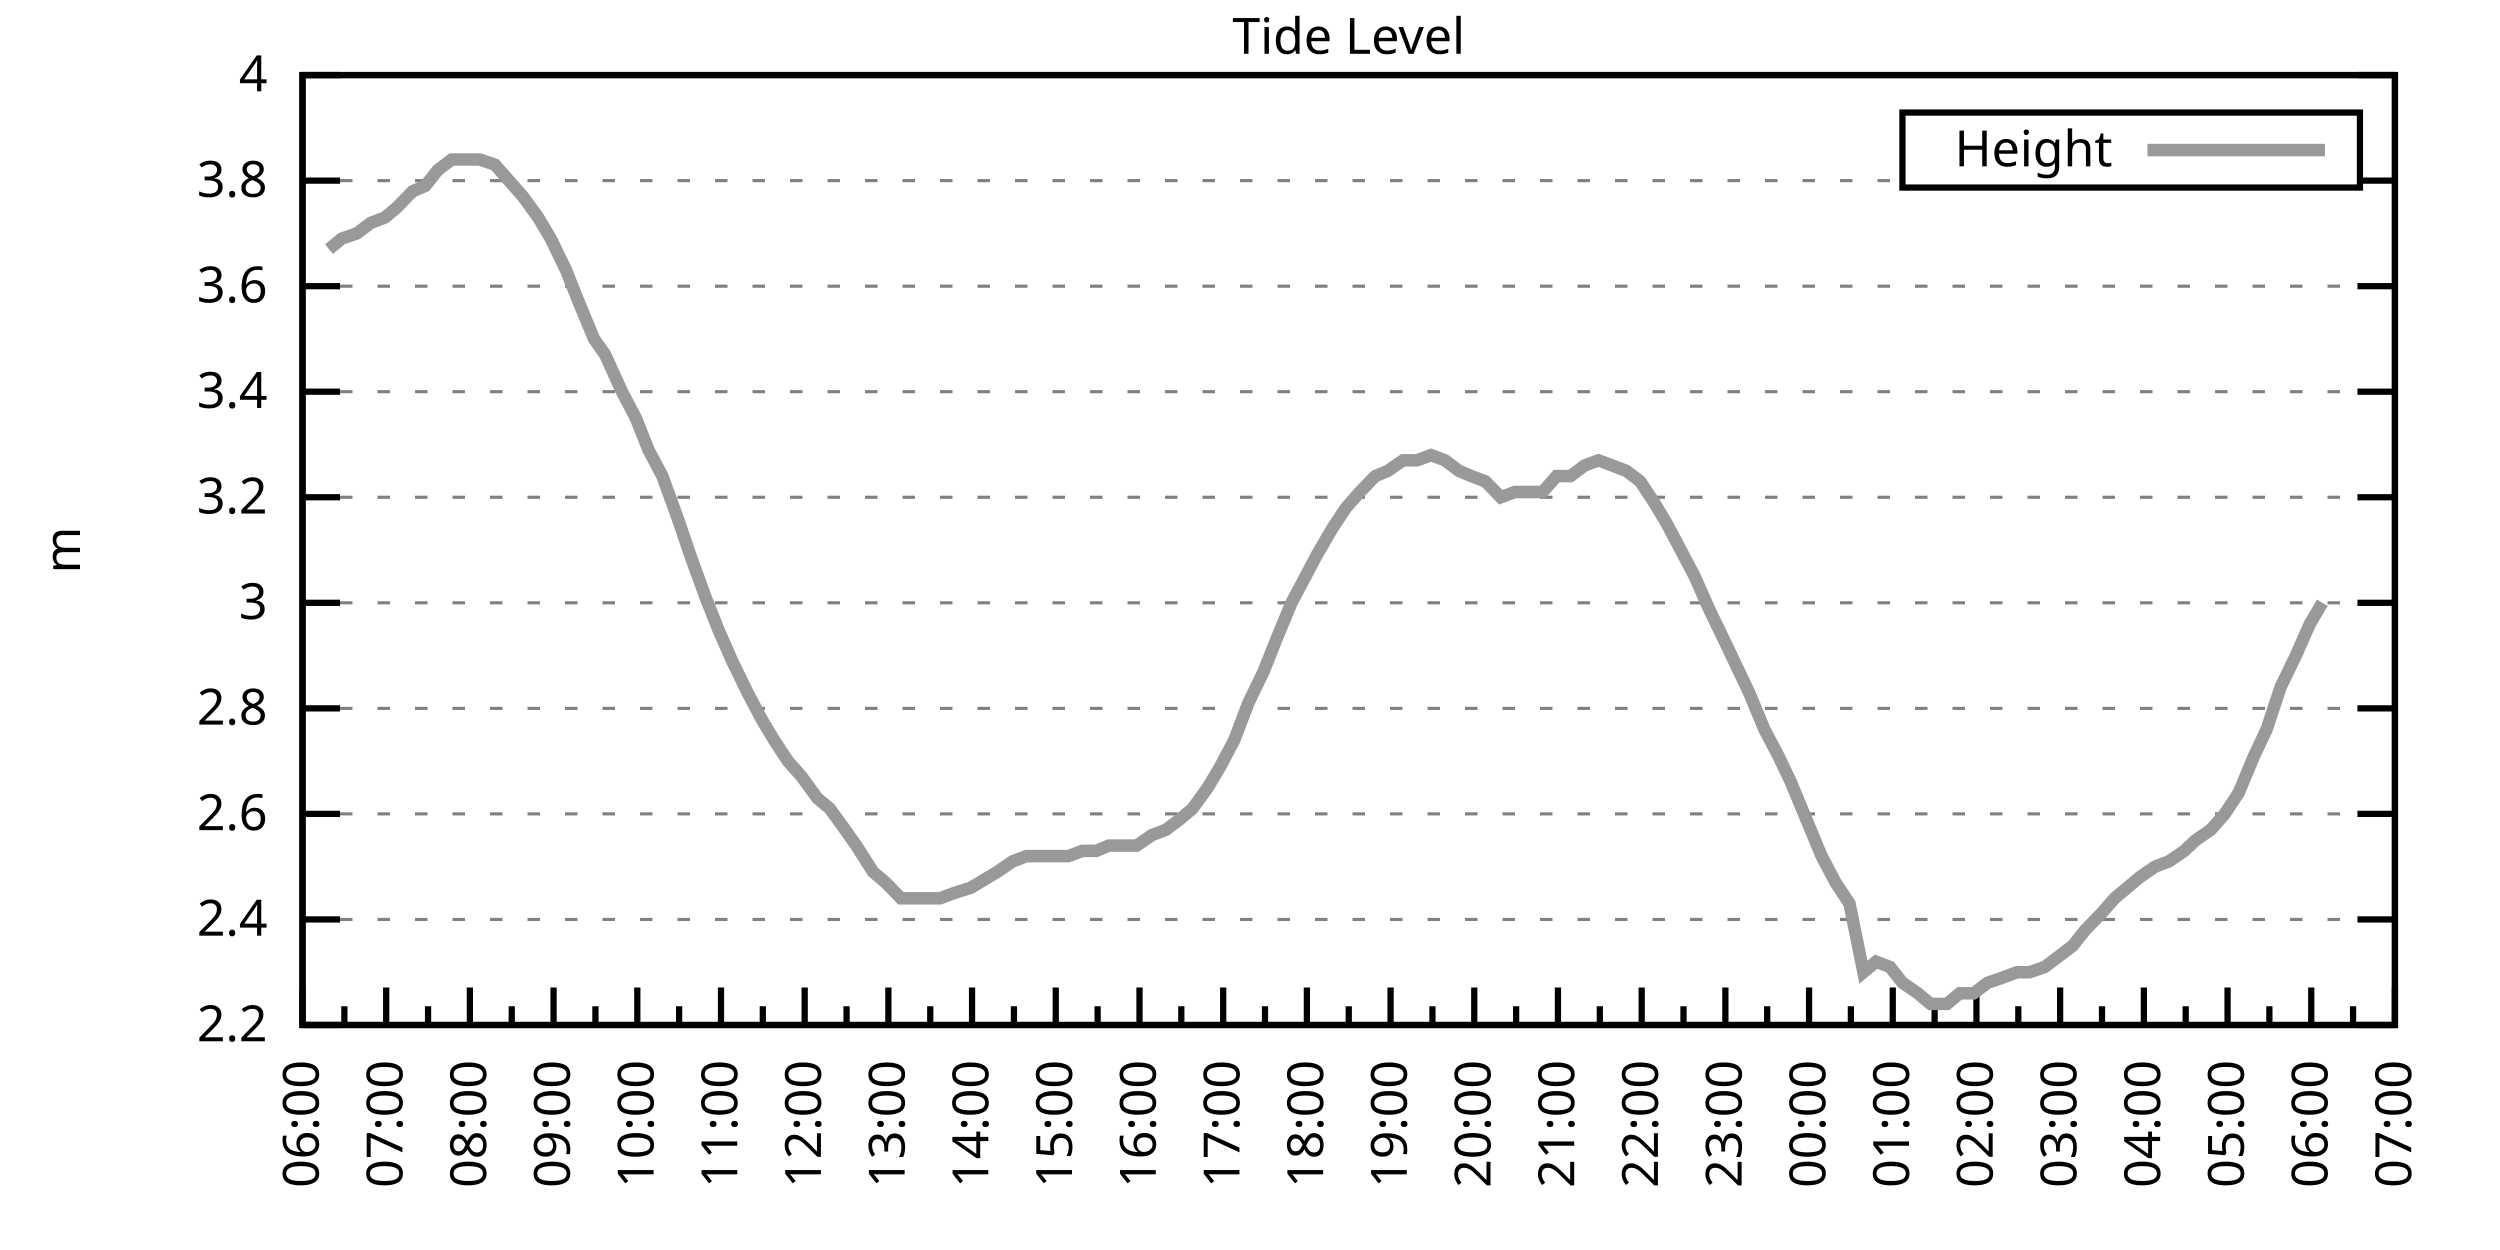
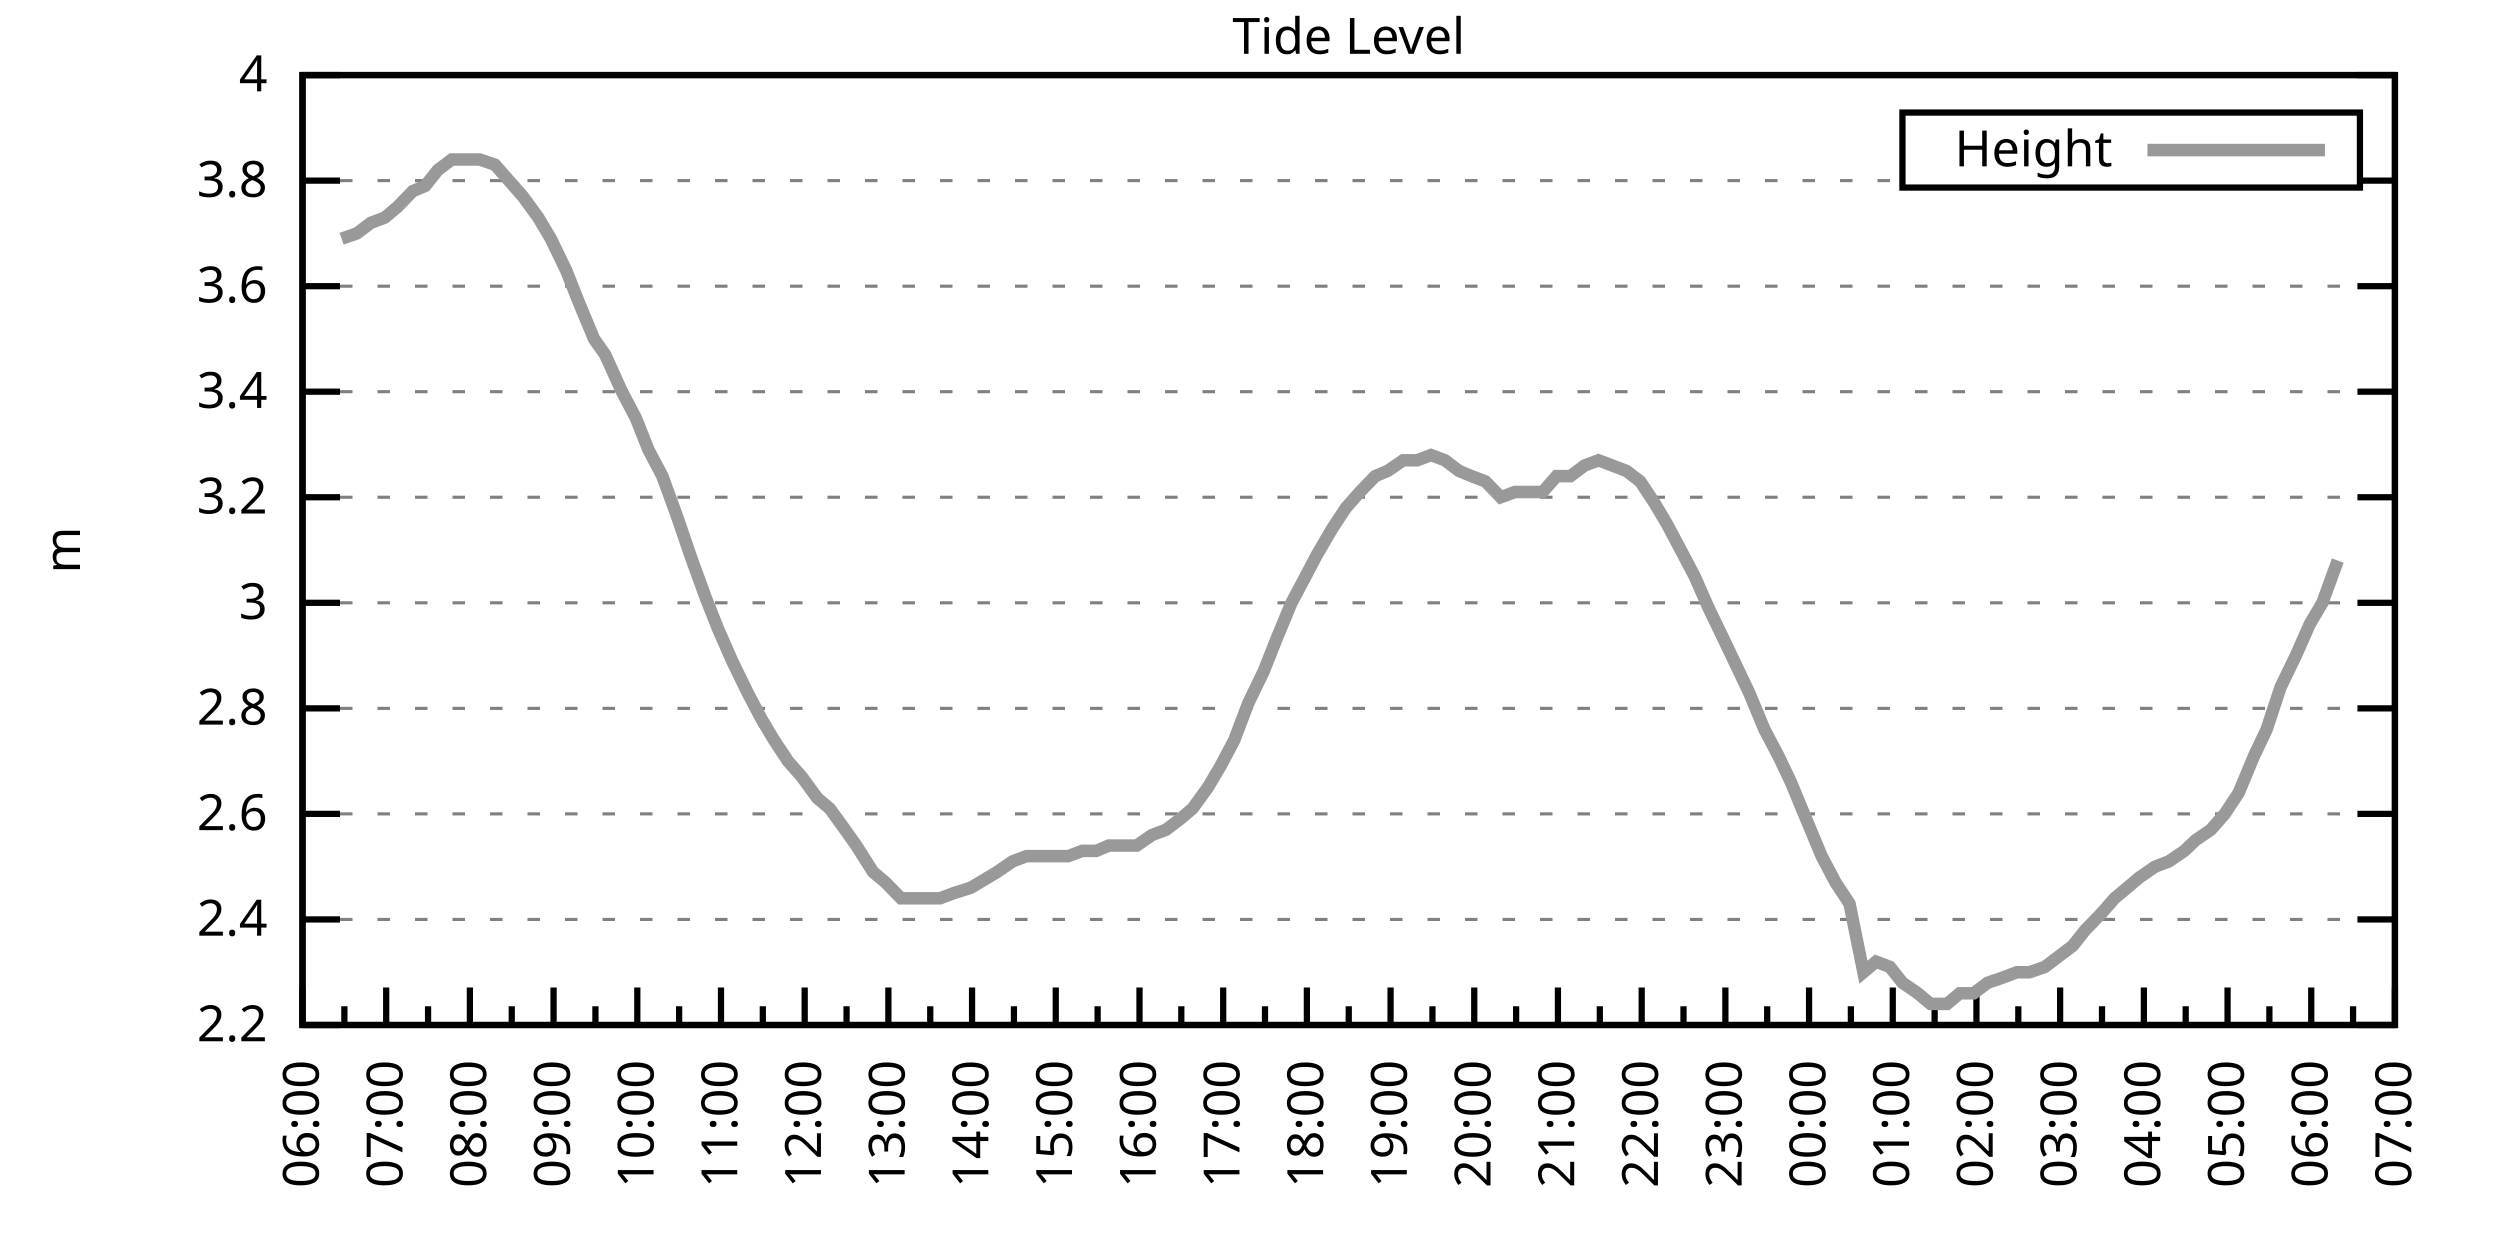
<svg xmlns="http://www.w3.org/2000/svg" xmlns:xlink="http://www.w3.org/1999/xlink" width="400" height="200" viewBox="0 0 400 200">
  <g id="gnuplot_canvas">
    <rect x="0" y="0" width="400" height="200" fill="none" />
    <defs>
      <circle id="gpDot" r="0.5" stroke-width="0.5" stroke="currentColor" />
      <path id="gpPt0" stroke-width="0.333" stroke="currentColor" d="M-1,0 h2 M0,-1 v2" />
      <path id="gpPt1" stroke-width="0.333" stroke="currentColor" d="M-1,-1 L1,1 M1,-1 L-1,1" />
      <path id="gpPt2" stroke-width="0.333" stroke="currentColor" d="M-1,0 L1,0 M0,-1 L0,1 M-1,-1 L1,1 M-1,1 L1,-1" />
      <rect id="gpPt3" stroke-width="0.333" stroke="currentColor" x="-1" y="-1" width="2" height="2" />
      <rect id="gpPt4" stroke-width="0.333" stroke="currentColor" fill="currentColor" x="-1" y="-1" width="2" height="2" />
      <circle id="gpPt5" stroke-width="0.333" stroke="currentColor" cx="0" cy="0" r="1" />
      <use xlink:href="#gpPt5" id="gpPt6" fill="currentColor" stroke="none" />
      <path id="gpPt7" stroke-width="0.333" stroke="currentColor" d="M0,-1.33 L-1.33,0.67 L1.33,0.67 z" />
      <use xlink:href="#gpPt7" id="gpPt8" fill="currentColor" stroke="none" />
      <use xlink:href="#gpPt7" id="gpPt9" stroke="currentColor" transform="rotate(180)" />
      <use xlink:href="#gpPt9" id="gpPt10" fill="currentColor" stroke="none" />
      <use xlink:href="#gpPt3" id="gpPt11" stroke="currentColor" transform="rotate(45)" />
      <use xlink:href="#gpPt11" id="gpPt12" fill="currentColor" stroke="none" />
      <path id="gpPt13" stroke-width="0.333" stroke="currentColor" d="M0,1.330 L1.265,0.411 L0.782,-1.067 L-0.782,-1.076 L-1.265,0.411 z" />
      <use xlink:href="#gpPt13" id="gpPt14" fill="currentColor" stroke="none" />
      <filter id="textbox" filterUnits="objectBoundingBox" x="0" y="0" height="1" width="1">
        <feFlood flood-color="white" flood-opacity="1" result="bgnd" />
        <feComposite in="SourceGraphic" in2="bgnd" operator="atop" />
      </filter>
      <filter id="greybox" filterUnits="objectBoundingBox" x="0" y="0" height="1" width="1">
        <feFlood flood-color="lightgrey" flood-opacity="1" result="grey" />
        <feComposite in="SourceGraphic" in2="grey" operator="atop" />
      </filter>
    </defs>
    <g fill="none" color="white" stroke="currentColor" stroke-width="1.00" stroke-linecap="butt" stroke-linejoin="miter">
</g>
    <g fill="none" color="black" stroke="currentColor" stroke-width="1.00" stroke-linecap="butt" stroke-linejoin="miter">
      <g stroke="none" shape-rendering="crispEdges">
        <polygon fill="rgb(255, 255, 255)" points="48.40,164.00 383.18,164.00 383.18,12.02 48.40,12.02 " />
      </g>
    </g>
    <g fill="none" color="black" stroke="currentColor" stroke-width="1.00" stroke-linecap="butt" stroke-linejoin="miter">
</g>
    <g fill="none" color="black" stroke="black" stroke-width="0.50" stroke-linecap="butt" stroke-linejoin="miter">
</g>
    <g fill="none" color="gray" stroke="currentColor" stroke-width="0.50" stroke-linecap="butt" stroke-linejoin="miter">
      <path stroke="gray" stroke-dasharray="2,4" class="gridline" d="M48.40,164.00 L383.19,164.00  " />
    </g>
    <g fill="none" color="gray" stroke="gray" stroke-width="1.00" stroke-linecap="butt" stroke-linejoin="miter">
</g>
    <g fill="none" color="black" stroke="currentColor" stroke-width="1.00" stroke-linecap="butt" stroke-linejoin="miter">
      <path stroke="black" d="M48.40,164.00 L54.40,164.00 M383.19,164.00 L377.19,164.00  " />
      <g transform="translate(42.80,166.60)" stroke="none" fill="black" font-family="Sans" font-size="8.00" text-anchor="end">
        <text>
          <tspan font-family="Sans"> 2.2</tspan>
        </text>
      </g>
    </g>
    <g fill="none" color="black" stroke="currentColor" stroke-width="1.00" stroke-linecap="butt" stroke-linejoin="miter">
</g>
    <g fill="none" color="black" stroke="black" stroke-width="0.50" stroke-linecap="butt" stroke-linejoin="miter">
</g>
    <g fill="none" color="gray" stroke="currentColor" stroke-width="0.50" stroke-linecap="butt" stroke-linejoin="miter">
      <path stroke="gray" stroke-dasharray="2,4" class="gridline" d="M48.40,147.11 L383.19,147.11  " />
    </g>
    <g fill="none" color="gray" stroke="gray" stroke-width="1.00" stroke-linecap="butt" stroke-linejoin="miter">
</g>
    <g fill="none" color="black" stroke="currentColor" stroke-width="1.00" stroke-linecap="butt" stroke-linejoin="miter">
      <path stroke="black" d="M48.40,147.11 L54.40,147.11 M383.19,147.11 L377.19,147.11  " />
      <g transform="translate(42.80,149.71)" stroke="none" fill="black" font-family="Sans" font-size="8.00" text-anchor="end">
        <text>
          <tspan font-family="Sans"> 2.4</tspan>
        </text>
      </g>
    </g>
    <g fill="none" color="black" stroke="currentColor" stroke-width="1.00" stroke-linecap="butt" stroke-linejoin="miter">
</g>
    <g fill="none" color="black" stroke="black" stroke-width="0.50" stroke-linecap="butt" stroke-linejoin="miter">
</g>
    <g fill="none" color="gray" stroke="currentColor" stroke-width="0.50" stroke-linecap="butt" stroke-linejoin="miter">
      <path stroke="gray" stroke-dasharray="2,4" class="gridline" d="M48.40,130.22 L383.19,130.22  " />
    </g>
    <g fill="none" color="gray" stroke="gray" stroke-width="1.00" stroke-linecap="butt" stroke-linejoin="miter">
</g>
    <g fill="none" color="black" stroke="currentColor" stroke-width="1.00" stroke-linecap="butt" stroke-linejoin="miter">
      <path stroke="black" d="M48.40,130.22 L54.40,130.22 M383.19,130.22 L377.19,130.22  " />
      <g transform="translate(42.80,132.82)" stroke="none" fill="black" font-family="Sans" font-size="8.00" text-anchor="end">
        <text>
          <tspan font-family="Sans"> 2.6</tspan>
        </text>
      </g>
    </g>
    <g fill="none" color="black" stroke="currentColor" stroke-width="1.00" stroke-linecap="butt" stroke-linejoin="miter">
</g>
    <g fill="none" color="black" stroke="black" stroke-width="0.50" stroke-linecap="butt" stroke-linejoin="miter">
</g>
    <g fill="none" color="gray" stroke="currentColor" stroke-width="0.50" stroke-linecap="butt" stroke-linejoin="miter">
      <path stroke="gray" stroke-dasharray="2,4" class="gridline" d="M48.40,113.34 L383.19,113.34  " />
    </g>
    <g fill="none" color="gray" stroke="gray" stroke-width="1.00" stroke-linecap="butt" stroke-linejoin="miter">
</g>
    <g fill="none" color="black" stroke="currentColor" stroke-width="1.00" stroke-linecap="butt" stroke-linejoin="miter">
      <path stroke="black" d="M48.40,113.34 L54.40,113.34 M383.19,113.34 L377.19,113.34  " />
      <g transform="translate(42.80,115.94)" stroke="none" fill="black" font-family="Sans" font-size="8.00" text-anchor="end">
        <text>
          <tspan font-family="Sans"> 2.8</tspan>
        </text>
      </g>
    </g>
    <g fill="none" color="black" stroke="currentColor" stroke-width="1.00" stroke-linecap="butt" stroke-linejoin="miter">
</g>
    <g fill="none" color="black" stroke="black" stroke-width="0.50" stroke-linecap="butt" stroke-linejoin="miter">
</g>
    <g fill="none" color="gray" stroke="currentColor" stroke-width="0.50" stroke-linecap="butt" stroke-linejoin="miter">
      <path stroke="gray" stroke-dasharray="2,4" class="gridline" d="M48.40,96.45 L383.19,96.45  " />
    </g>
    <g fill="none" color="gray" stroke="gray" stroke-width="1.00" stroke-linecap="butt" stroke-linejoin="miter">
</g>
    <g fill="none" color="black" stroke="currentColor" stroke-width="1.00" stroke-linecap="butt" stroke-linejoin="miter">
      <path stroke="black" d="M48.40,96.45 L54.40,96.45 M383.19,96.45 L377.19,96.45  " />
      <g transform="translate(42.80,99.05)" stroke="none" fill="black" font-family="Sans" font-size="8.00" text-anchor="end">
        <text>
          <tspan font-family="Sans"> 3</tspan>
        </text>
      </g>
    </g>
    <g fill="none" color="black" stroke="currentColor" stroke-width="1.00" stroke-linecap="butt" stroke-linejoin="miter">
</g>
    <g fill="none" color="black" stroke="black" stroke-width="0.50" stroke-linecap="butt" stroke-linejoin="miter">
</g>
    <g fill="none" color="gray" stroke="currentColor" stroke-width="0.50" stroke-linecap="butt" stroke-linejoin="miter">
      <path stroke="gray" stroke-dasharray="2,4" class="gridline" d="M48.40,79.56 L383.19,79.56  " />
    </g>
    <g fill="none" color="gray" stroke="gray" stroke-width="1.00" stroke-linecap="butt" stroke-linejoin="miter">
</g>
    <g fill="none" color="black" stroke="currentColor" stroke-width="1.00" stroke-linecap="butt" stroke-linejoin="miter">
      <path stroke="black" d="M48.40,79.56 L54.40,79.56 M383.19,79.56 L377.19,79.56  " />
      <g transform="translate(42.80,82.16)" stroke="none" fill="black" font-family="Sans" font-size="8.00" text-anchor="end">
        <text>
          <tspan font-family="Sans"> 3.2</tspan>
        </text>
      </g>
    </g>
    <g fill="none" color="black" stroke="currentColor" stroke-width="1.00" stroke-linecap="butt" stroke-linejoin="miter">
</g>
    <g fill="none" color="black" stroke="black" stroke-width="0.50" stroke-linecap="butt" stroke-linejoin="miter">
</g>
    <g fill="none" color="gray" stroke="currentColor" stroke-width="0.50" stroke-linecap="butt" stroke-linejoin="miter">
      <path stroke="gray" stroke-dasharray="2,4" class="gridline" d="M48.40,62.67 L383.19,62.67  " />
    </g>
    <g fill="none" color="gray" stroke="gray" stroke-width="1.00" stroke-linecap="butt" stroke-linejoin="miter">
</g>
    <g fill="none" color="black" stroke="currentColor" stroke-width="1.00" stroke-linecap="butt" stroke-linejoin="miter">
      <path stroke="black" d="M48.40,62.67 L54.40,62.67 M383.19,62.67 L377.19,62.67  " />
      <g transform="translate(42.80,65.27)" stroke="none" fill="black" font-family="Sans" font-size="8.00" text-anchor="end">
        <text>
          <tspan font-family="Sans"> 3.4</tspan>
        </text>
      </g>
    </g>
    <g fill="none" color="black" stroke="currentColor" stroke-width="1.00" stroke-linecap="butt" stroke-linejoin="miter">
</g>
    <g fill="none" color="black" stroke="black" stroke-width="0.50" stroke-linecap="butt" stroke-linejoin="miter">
</g>
    <g fill="none" color="gray" stroke="currentColor" stroke-width="0.50" stroke-linecap="butt" stroke-linejoin="miter">
      <path stroke="gray" stroke-dasharray="2,4" class="gridline" d="M48.40,45.79 L383.19,45.79  " />
    </g>
    <g fill="none" color="gray" stroke="gray" stroke-width="1.00" stroke-linecap="butt" stroke-linejoin="miter">
</g>
    <g fill="none" color="black" stroke="currentColor" stroke-width="1.00" stroke-linecap="butt" stroke-linejoin="miter">
      <path stroke="black" d="M48.40,45.79 L54.40,45.79 M383.19,45.79 L377.19,45.79  " />
      <g transform="translate(42.80,48.39)" stroke="none" fill="black" font-family="Sans" font-size="8.00" text-anchor="end">
        <text>
          <tspan font-family="Sans"> 3.6</tspan>
        </text>
      </g>
    </g>
    <g fill="none" color="black" stroke="currentColor" stroke-width="1.00" stroke-linecap="butt" stroke-linejoin="miter">
</g>
    <g fill="none" color="black" stroke="black" stroke-width="0.50" stroke-linecap="butt" stroke-linejoin="miter">
</g>
    <g fill="none" color="gray" stroke="currentColor" stroke-width="0.50" stroke-linecap="butt" stroke-linejoin="miter">
      <path stroke="gray" stroke-dasharray="2,4" class="gridline" d="M48.40,28.90 L304.39,28.90 M377.59,28.90 L383.19,28.90  " />
    </g>
    <g fill="none" color="gray" stroke="gray" stroke-width="1.00" stroke-linecap="butt" stroke-linejoin="miter">
</g>
    <g fill="none" color="black" stroke="currentColor" stroke-width="1.00" stroke-linecap="butt" stroke-linejoin="miter">
      <path stroke="black" d="M48.40,28.90 L54.40,28.90 M383.19,28.90 L377.19,28.90  " />
      <g transform="translate(42.80,31.50)" stroke="none" fill="black" font-family="Sans" font-size="8.00" text-anchor="end">
        <text>
          <tspan font-family="Sans"> 3.8</tspan>
        </text>
      </g>
    </g>
    <g fill="none" color="black" stroke="currentColor" stroke-width="1.00" stroke-linecap="butt" stroke-linejoin="miter">
</g>
    <g fill="none" color="black" stroke="black" stroke-width="0.50" stroke-linecap="butt" stroke-linejoin="miter">
</g>
    <g fill="none" color="gray" stroke="currentColor" stroke-width="0.50" stroke-linecap="butt" stroke-linejoin="miter">
      <path stroke="gray" stroke-dasharray="2,4" class="gridline" d="M48.40,12.01 L383.19,12.01  " />
    </g>
    <g fill="none" color="gray" stroke="gray" stroke-width="1.00" stroke-linecap="butt" stroke-linejoin="miter">
</g>
    <g fill="none" color="black" stroke="currentColor" stroke-width="1.00" stroke-linecap="butt" stroke-linejoin="miter">
      <path stroke="black" d="M48.40,12.01 L54.40,12.01 M383.19,12.01 L377.19,12.01  " />
      <g transform="translate(42.80,14.61)" stroke="none" fill="black" font-family="Sans" font-size="8.00" text-anchor="end">
        <text>
          <tspan font-family="Sans"> 4</tspan>
        </text>
      </g>
    </g>
    <g fill="none" color="black" stroke="currentColor" stroke-width="1.00" stroke-linecap="butt" stroke-linejoin="miter">
      <path stroke="black" d="M48.40,164.00 L48.40,158.00  " />
      <g transform="translate(51.00,169.60) rotate(270)" stroke="none" fill="black" font-family="Sans" font-size="8.00" text-anchor="end">
        <text>
          <tspan font-family="Sans">06:00</tspan>
        </text>
      </g>
    </g>
    <g fill="none" color="black" stroke="currentColor" stroke-width="1.00" stroke-linecap="butt" stroke-linejoin="miter">
      <path stroke="black" d="M55.10,164.00 L55.10,161.00 M61.79,164.00 L61.79,158.00  " />
      <g transform="translate(64.39,169.60) rotate(270)" stroke="none" fill="black" font-family="Sans" font-size="8.00" text-anchor="end">
        <text>
          <tspan font-family="Sans">07:00</tspan>
        </text>
      </g>
    </g>
    <g fill="none" color="black" stroke="currentColor" stroke-width="1.00" stroke-linecap="butt" stroke-linejoin="miter">
      <path stroke="black" d="M68.49,164.00 L68.49,161.00 M75.18,164.00 L75.18,158.00  " />
      <g transform="translate(77.78,169.60) rotate(270)" stroke="none" fill="black" font-family="Sans" font-size="8.00" text-anchor="end">
        <text>
          <tspan font-family="Sans">08:00</tspan>
        </text>
      </g>
    </g>
    <g fill="none" color="black" stroke="currentColor" stroke-width="1.00" stroke-linecap="butt" stroke-linejoin="miter">
      <path stroke="black" d="M81.88,164.00 L81.88,161.00 M88.57,164.00 L88.57,158.00  " />
      <g transform="translate(91.17,169.60) rotate(270)" stroke="none" fill="black" font-family="Sans" font-size="8.00" text-anchor="end">
        <text>
          <tspan font-family="Sans">09:00</tspan>
        </text>
      </g>
    </g>
    <g fill="none" color="black" stroke="currentColor" stroke-width="1.00" stroke-linecap="butt" stroke-linejoin="miter">
      <path stroke="black" d="M95.27,164.00 L95.27,161.00 M101.97,164.00 L101.97,158.00  " />
      <g transform="translate(104.57,169.60) rotate(270)" stroke="none" fill="black" font-family="Sans" font-size="8.00" text-anchor="end">
        <text>
          <tspan font-family="Sans">10:00</tspan>
        </text>
      </g>
    </g>
    <g fill="none" color="black" stroke="currentColor" stroke-width="1.00" stroke-linecap="butt" stroke-linejoin="miter">
      <path stroke="black" d="M108.66,164.00 L108.66,161.00 M115.36,164.00 L115.36,158.00  " />
      <g transform="translate(117.96,169.60) rotate(270)" stroke="none" fill="black" font-family="Sans" font-size="8.00" text-anchor="end">
        <text>
          <tspan font-family="Sans">11:00</tspan>
        </text>
      </g>
    </g>
    <g fill="none" color="black" stroke="currentColor" stroke-width="1.00" stroke-linecap="butt" stroke-linejoin="miter">
      <path stroke="black" d="M122.05,164.00 L122.05,161.00 M128.75,164.00 L128.75,158.00  " />
      <g transform="translate(131.35,169.60) rotate(270)" stroke="none" fill="black" font-family="Sans" font-size="8.00" text-anchor="end">
        <text>
          <tspan font-family="Sans">12:00</tspan>
        </text>
      </g>
    </g>
    <g fill="none" color="black" stroke="currentColor" stroke-width="1.00" stroke-linecap="butt" stroke-linejoin="miter">
      <path stroke="black" d="M135.45,164.00 L135.45,161.00 M142.14,164.00 L142.14,158.00  " />
      <g transform="translate(144.74,169.60) rotate(270)" stroke="none" fill="black" font-family="Sans" font-size="8.00" text-anchor="end">
        <text>
          <tspan font-family="Sans">13:00</tspan>
        </text>
      </g>
    </g>
    <g fill="none" color="black" stroke="currentColor" stroke-width="1.00" stroke-linecap="butt" stroke-linejoin="miter">
      <path stroke="black" d="M148.84,164.00 L148.84,161.00 M155.53,164.00 L155.53,158.00  " />
      <g transform="translate(158.13,169.60) rotate(270)" stroke="none" fill="black" font-family="Sans" font-size="8.00" text-anchor="end">
        <text>
          <tspan font-family="Sans">14:00</tspan>
        </text>
      </g>
    </g>
    <g fill="none" color="black" stroke="currentColor" stroke-width="1.00" stroke-linecap="butt" stroke-linejoin="miter">
      <path stroke="black" d="M162.23,164.00 L162.23,161.00 M168.92,164.00 L168.92,158.00  " />
      <g transform="translate(171.52,169.60) rotate(270)" stroke="none" fill="black" font-family="Sans" font-size="8.00" text-anchor="end">
        <text>
          <tspan font-family="Sans">15:00</tspan>
        </text>
      </g>
    </g>
    <g fill="none" color="black" stroke="currentColor" stroke-width="1.00" stroke-linecap="butt" stroke-linejoin="miter">
      <path stroke="black" d="M175.62,164.00 L175.62,161.00 M182.32,164.00 L182.32,158.00  " />
      <g transform="translate(184.92,169.60) rotate(270)" stroke="none" fill="black" font-family="Sans" font-size="8.00" text-anchor="end">
        <text>
          <tspan font-family="Sans">16:00</tspan>
        </text>
      </g>
    </g>
    <g fill="none" color="black" stroke="currentColor" stroke-width="1.00" stroke-linecap="butt" stroke-linejoin="miter">
      <path stroke="black" d="M189.01,164.00 L189.01,161.00 M195.71,164.00 L195.71,158.00  " />
      <g transform="translate(198.31,169.60) rotate(270)" stroke="none" fill="black" font-family="Sans" font-size="8.00" text-anchor="end">
        <text>
          <tspan font-family="Sans">17:00</tspan>
        </text>
      </g>
    </g>
    <g fill="none" color="black" stroke="currentColor" stroke-width="1.00" stroke-linecap="butt" stroke-linejoin="miter">
      <path stroke="black" d="M202.40,164.00 L202.40,161.00 M209.10,164.00 L209.10,158.00  " />
      <g transform="translate(211.70,169.60) rotate(270)" stroke="none" fill="black" font-family="Sans" font-size="8.00" text-anchor="end">
        <text>
          <tspan font-family="Sans">18:00</tspan>
        </text>
      </g>
    </g>
    <g fill="none" color="black" stroke="currentColor" stroke-width="1.00" stroke-linecap="butt" stroke-linejoin="miter">
      <path stroke="black" d="M215.80,164.00 L215.80,161.00 M222.49,164.00 L222.49,158.00  " />
      <g transform="translate(225.09,169.60) rotate(270)" stroke="none" fill="black" font-family="Sans" font-size="8.00" text-anchor="end">
        <text>
          <tspan font-family="Sans">19:00</tspan>
        </text>
      </g>
    </g>
    <g fill="none" color="black" stroke="currentColor" stroke-width="1.00" stroke-linecap="butt" stroke-linejoin="miter">
      <path stroke="black" d="M229.19,164.00 L229.19,161.00 M235.88,164.00 L235.88,158.00  " />
      <g transform="translate(238.48,169.60) rotate(270)" stroke="none" fill="black" font-family="Sans" font-size="8.00" text-anchor="end">
        <text>
          <tspan font-family="Sans">20:00</tspan>
        </text>
      </g>
    </g>
    <g fill="none" color="black" stroke="currentColor" stroke-width="1.00" stroke-linecap="butt" stroke-linejoin="miter">
      <path stroke="black" d="M242.58,164.00 L242.58,161.00 M249.27,164.00 L249.27,158.00  " />
      <g transform="translate(251.87,169.60) rotate(270)" stroke="none" fill="black" font-family="Sans" font-size="8.00" text-anchor="end">
        <text>
          <tspan font-family="Sans">21:00</tspan>
        </text>
      </g>
    </g>
    <g fill="none" color="black" stroke="currentColor" stroke-width="1.00" stroke-linecap="butt" stroke-linejoin="miter">
      <path stroke="black" d="M255.97,164.00 L255.97,161.00 M262.67,164.00 L262.67,158.00  " />
      <g transform="translate(265.27,169.60) rotate(270)" stroke="none" fill="black" font-family="Sans" font-size="8.00" text-anchor="end">
        <text>
          <tspan font-family="Sans">22:00</tspan>
        </text>
      </g>
    </g>
    <g fill="none" color="black" stroke="currentColor" stroke-width="1.00" stroke-linecap="butt" stroke-linejoin="miter">
      <path stroke="black" d="M269.36,164.00 L269.36,161.00 M276.06,164.00 L276.06,158.00  " />
      <g transform="translate(278.66,169.60) rotate(270)" stroke="none" fill="black" font-family="Sans" font-size="8.00" text-anchor="end">
        <text>
          <tspan font-family="Sans">23:00</tspan>
        </text>
      </g>
    </g>
    <g fill="none" color="black" stroke="currentColor" stroke-width="1.00" stroke-linecap="butt" stroke-linejoin="miter">
      <path stroke="black" d="M282.75,164.00 L282.75,161.00 M289.45,164.00 L289.45,158.00  " />
      <g transform="translate(292.05,169.60) rotate(270)" stroke="none" fill="black" font-family="Sans" font-size="8.00" text-anchor="end">
        <text>
          <tspan font-family="Sans">00:00</tspan>
        </text>
      </g>
    </g>
    <g fill="none" color="black" stroke="currentColor" stroke-width="1.00" stroke-linecap="butt" stroke-linejoin="miter">
      <path stroke="black" d="M296.14,164.00 L296.14,161.00 M302.84,164.00 L302.84,158.00  " />
      <g transform="translate(305.44,169.60) rotate(270)" stroke="none" fill="black" font-family="Sans" font-size="8.00" text-anchor="end">
        <text>
          <tspan font-family="Sans">01:00</tspan>
        </text>
      </g>
    </g>
    <g fill="none" color="black" stroke="currentColor" stroke-width="1.00" stroke-linecap="butt" stroke-linejoin="miter">
      <path stroke="black" d="M309.54,164.00 L309.54,161.00 M316.23,164.00 L316.23,158.00  " />
      <g transform="translate(318.83,169.60) rotate(270)" stroke="none" fill="black" font-family="Sans" font-size="8.00" text-anchor="end">
        <text>
          <tspan font-family="Sans">02:00</tspan>
        </text>
      </g>
    </g>
    <g fill="none" color="black" stroke="currentColor" stroke-width="1.00" stroke-linecap="butt" stroke-linejoin="miter">
      <path stroke="black" d="M322.93,164.00 L322.93,161.00 M329.62,164.00 L329.62,158.00  " />
      <g transform="translate(332.22,169.60) rotate(270)" stroke="none" fill="black" font-family="Sans" font-size="8.00" text-anchor="end">
        <text>
          <tspan font-family="Sans">03:00</tspan>
        </text>
      </g>
    </g>
    <g fill="none" color="black" stroke="currentColor" stroke-width="1.00" stroke-linecap="butt" stroke-linejoin="miter">
      <path stroke="black" d="M336.32,164.00 L336.32,161.00 M343.02,164.00 L343.02,158.00  " />
      <g transform="translate(345.62,169.60) rotate(270)" stroke="none" fill="black" font-family="Sans" font-size="8.00" text-anchor="end">
        <text>
          <tspan font-family="Sans">04:00</tspan>
        </text>
      </g>
    </g>
    <g fill="none" color="black" stroke="currentColor" stroke-width="1.00" stroke-linecap="butt" stroke-linejoin="miter">
      <path stroke="black" d="M349.71,164.00 L349.71,161.00 M356.41,164.00 L356.41,158.00  " />
      <g transform="translate(359.01,169.60) rotate(270)" stroke="none" fill="black" font-family="Sans" font-size="8.00" text-anchor="end">
        <text>
          <tspan font-family="Sans">05:00</tspan>
        </text>
      </g>
    </g>
    <g fill="none" color="black" stroke="currentColor" stroke-width="1.00" stroke-linecap="butt" stroke-linejoin="miter">
      <path stroke="black" d="M363.10,164.00 L363.10,161.00 M369.80,164.00 L369.80,158.00  " />
      <g transform="translate(372.40,169.60) rotate(270)" stroke="none" fill="black" font-family="Sans" font-size="8.00" text-anchor="end">
        <text>
          <tspan font-family="Sans">06:00</tspan>
        </text>
      </g>
    </g>
    <g fill="none" color="black" stroke="currentColor" stroke-width="1.00" stroke-linecap="butt" stroke-linejoin="miter">
      <path stroke="black" d="M376.49,164.00 L376.49,161.00 M383.19,164.00 L383.19,158.00  " />
      <g transform="translate(385.79,169.60) rotate(270)" stroke="none" fill="black" font-family="Sans" font-size="8.00" text-anchor="end">
        <text>
          <tspan font-family="Sans">07:00</tspan>
        </text>
      </g>
    </g>
    <g fill="none" color="black" stroke="currentColor" stroke-width="1.00" stroke-linecap="butt" stroke-linejoin="miter">
</g>
    <g fill="none" color="black" stroke="currentColor" stroke-width="1.00" stroke-linecap="butt" stroke-linejoin="miter">
      <path stroke="black" d="M48.40,12.01 L48.40,164.00 L383.19,164.00 L383.19,12.01 L48.40,12.01 Z  " />
    </g>
    <g fill="none" color="black" stroke="currentColor" stroke-width="1.00" stroke-linecap="butt" stroke-linejoin="miter">
      <g transform="translate(12.80,88.01) rotate(270)" stroke="none" fill="black" font-family="Sans" font-size="8.00" text-anchor="middle">
        <text>
          <tspan font-family="Sans">m</tspan>
        </text>
      </g>
    </g>
    <g fill="none" color="black" stroke="currentColor" stroke-width="1.00" stroke-linecap="butt" stroke-linejoin="miter">
</g>
    <g fill="none" color="black" stroke="currentColor" stroke-width="1.00" stroke-linecap="butt" stroke-linejoin="miter">
      <path stroke="black" d="M304.39,30.01 L304.39,18.01 L377.59,18.01 L377.59,30.01 L304.39,30.01 Z  " />
    </g>
    <g id="Tide_level_plot_1">
      <g fill="none" color="white" stroke="black" stroke-width="2.00" stroke-linecap="butt" stroke-linejoin="miter">
</g>
      <g fill="none" color="black" stroke="currentColor" stroke-width="2.00" stroke-linecap="butt" stroke-linejoin="miter">
        <g transform="translate(337.99,26.61)" stroke="none" fill="black" font-family="Sans" font-size="8.00" text-anchor="end">
          <text>
            <tspan font-family="Sans">Height</tspan>
          </text>
        </g>
      </g>
      <g fill="none" color="black" stroke="currentColor" stroke-width="2.00" stroke-linecap="butt" stroke-linejoin="miter">
-         <path stroke="rgb(153, 153, 153)" d="M343.59,24.01 L371.99,24.01 M52.64,39.87 L54.65,38.19 L57.10,37.34 L59.34,35.65 L61.57,34.81 L63.58,33.12   L66.03,30.59 L68.04,29.74 L70.05,27.21 L72.28,25.52 L74.96,25.52 L76.75,25.52 L79.20,26.36 L81.43,28.90   L83.66,31.43 L86.12,34.81 L88.13,38.19 L90.58,43.25 L92.59,48.32 L95.05,54.23 L96.83,56.76 L99.51,62.67   L101.74,66.90 L103.75,71.96 L105.98,76.18 L108.44,82.94 L110.45,88.85 L112.90,95.60 L114.91,100.67 L117.14,105.74   L119.60,110.80 L121.83,115.03 L123.84,118.40 L126.07,121.78 L128.30,124.31 L130.76,127.69 L132.77,129.38 L135.22,132.76   L137.01,135.29 L139.69,139.51 L141.69,141.20 L144.15,143.73 L146.16,143.73 L148.61,143.73 L150.40,143.73 L152.63,142.89   L155.31,142.05 L159.55,139.51 L162.01,137.82 L164.24,136.98 L166.25,136.98 L168.70,136.98 L170.93,136.98 L173.17,136.14   L175.40,136.14 L177.41,135.29 L179.64,135.29 L181.87,135.29 L184.32,133.60 L186.56,132.76 L188.79,131.07 L190.80,129.38   L193.25,126.00 L195.26,122.62 L197.49,118.40 L199.73,112.49 L202.18,107.43 L204.19,102.36 L206.64,96.45 L208.88,92.23   L210.66,88.85 L213.12,84.63 L215.35,81.25 L217.58,78.72 L220.04,76.18 L222.04,75.34 L224.50,73.65 L226.73,73.65   L228.96,72.81 L231.20,73.65 L233.43,75.34 L235.44,76.18 L237.67,77.03 L240.12,79.56 L242.36,78.72 L244.59,78.72   L246.82,78.72 L249.05,76.18 L251.28,76.18 L253.51,74.49 L255.75,73.65 L257.98,74.49 L260.21,75.34 L262.44,77.03   L264.67,80.41 L266.68,83.78 L268.92,88.00 L271.15,92.23 L273.38,97.29 L275.83,102.36 L277.84,106.58 L279.85,110.80   L282.31,116.71 L284.54,120.94 L286.55,125.16 L289.00,131.07 L291.46,136.98 L293.69,141.20 L295.92,144.58 L298.15,155.56   L300.16,153.87 L302.39,154.71 L304.40,157.24 L306.86,158.93 L308.87,160.62 L311.54,160.62 L313.55,158.93 L315.79,158.93   L318.02,157.24 L320.47,156.40 L322.70,155.56 L324.71,155.56 L327.17,154.71 L329.40,153.02 L331.63,151.33 L333.64,148.80   L336.10,146.27 L338.33,143.73 L340.34,142.05 L342.35,140.36 L344.80,138.67 L347.03,137.82 L349.49,136.14 L351.27,134.45   L353.73,132.76 L355.96,130.22 L358.19,126.85 L360.65,120.94 L362.66,116.71 L364.89,109.96 L367.34,104.89 L369.58,99.83   L371.58,96.45  " />
+         <path stroke="rgb(153, 153, 153)" d="M343.59,24.01 L371.99,24.01 M54.65,38.19 L57.10,37.34 L59.34,35.65 L61.57,34.81 L63.58,33.12 L66.03,30.59   L68.04,29.74 L70.05,27.21 L72.28,25.52 L74.96,25.52 L76.75,25.52 L79.20,26.36 L81.43,28.90 L83.66,31.43   L86.12,34.81 L88.13,38.19 L90.58,43.25 L92.59,48.32 L95.05,54.23 L96.83,56.76 L99.51,62.67 L101.74,66.90   L103.75,71.96 L105.98,76.18 L108.44,82.94 L110.45,88.85 L112.90,95.60 L114.91,100.67 L117.14,105.74 L119.60,110.80   L121.83,115.03 L123.84,118.40 L126.07,121.78 L128.30,124.31 L130.76,127.69 L132.77,129.38 L135.22,132.76 L137.01,135.29   L139.69,139.51 L141.69,141.20 L144.15,143.73 L146.16,143.73 L148.61,143.73 L150.40,143.73 L152.63,142.89 L155.31,142.05   L159.55,139.51 L162.01,137.82 L164.24,136.98 L166.25,136.98 L168.70,136.98 L170.93,136.98 L173.17,136.14 L175.40,136.14   L177.41,135.29 L179.64,135.29 L181.87,135.29 L184.32,133.60 L186.56,132.76 L188.79,131.07 L190.80,129.38 L193.25,126.00   L195.26,122.62 L197.49,118.40 L199.73,112.49 L202.18,107.43 L204.19,102.36 L206.64,96.45 L208.88,92.23 L210.66,88.85   L213.12,84.63 L215.35,81.25 L217.58,78.72 L220.04,76.18 L222.04,75.34 L224.50,73.65 L226.73,73.65 L228.96,72.81   L231.20,73.65 L233.43,75.34 L235.44,76.18 L237.67,77.03 L240.12,79.56 L242.36,78.72 L244.59,78.72 L246.82,78.72   L249.05,76.18 L251.28,76.18 L253.51,74.49 L255.75,73.65 L257.98,74.49 L260.21,75.34 L262.44,77.03 L264.67,80.41   L266.68,83.78 L268.92,88.00 L271.15,92.23 L273.38,97.29 L275.83,102.36 L277.84,106.58 L279.85,110.80 L282.31,116.71   L284.54,120.94 L286.55,125.16 L289.00,131.07 L291.46,136.98 L293.69,141.20 L295.92,144.58 L298.15,155.56 L300.16,153.87   L302.39,154.71 L304.40,157.24 L306.86,158.93 L308.87,160.62 L311.54,160.62 L313.55,158.93 L315.79,158.93 L318.02,157.24   L320.47,156.40 L322.70,155.56 L324.71,155.56 L327.17,154.71 L329.40,153.02 L331.63,151.33 L333.64,148.80 L336.10,146.27   L338.33,143.73 L340.34,142.05 L342.35,140.36 L344.80,138.67 L347.03,137.82 L349.49,136.14 L351.27,134.45 L353.73,132.76   L355.96,130.22 L358.19,126.85 L360.65,120.94 L362.66,116.71 L364.89,109.96 L367.34,104.89 L369.58,99.83 L371.58,96.45   L374.04,89.69  " />
      </g>
    </g>
    <g fill="none" color="black" stroke="currentColor" stroke-width="2.00" stroke-linecap="butt" stroke-linejoin="miter">
</g>
    <g fill="none" color="black" stroke="black" stroke-width="1.00" stroke-linecap="butt" stroke-linejoin="miter">
</g>
    <g fill="none" color="black" stroke="currentColor" stroke-width="1.00" stroke-linecap="butt" stroke-linejoin="miter">
      <path stroke="black" d="M48.40,12.01 L48.40,164.00 L383.19,164.00 L383.19,12.01 L48.40,12.01 Z  " />
    </g>
    <g fill="none" color="black" stroke="currentColor" stroke-width="1.00" stroke-linecap="butt" stroke-linejoin="miter">
      <g transform="translate(215.79,8.61)" stroke="none" fill="black" font-family="Sans" font-size="8.00" text-anchor="middle">
        <text>
          <tspan font-family="Sans">Tide Level</tspan>
        </text>
      </g>
    </g>
    <g fill="none" color="black" stroke="currentColor" stroke-width="1.00" stroke-linecap="butt" stroke-linejoin="miter">
</g>
  </g>
</svg>
